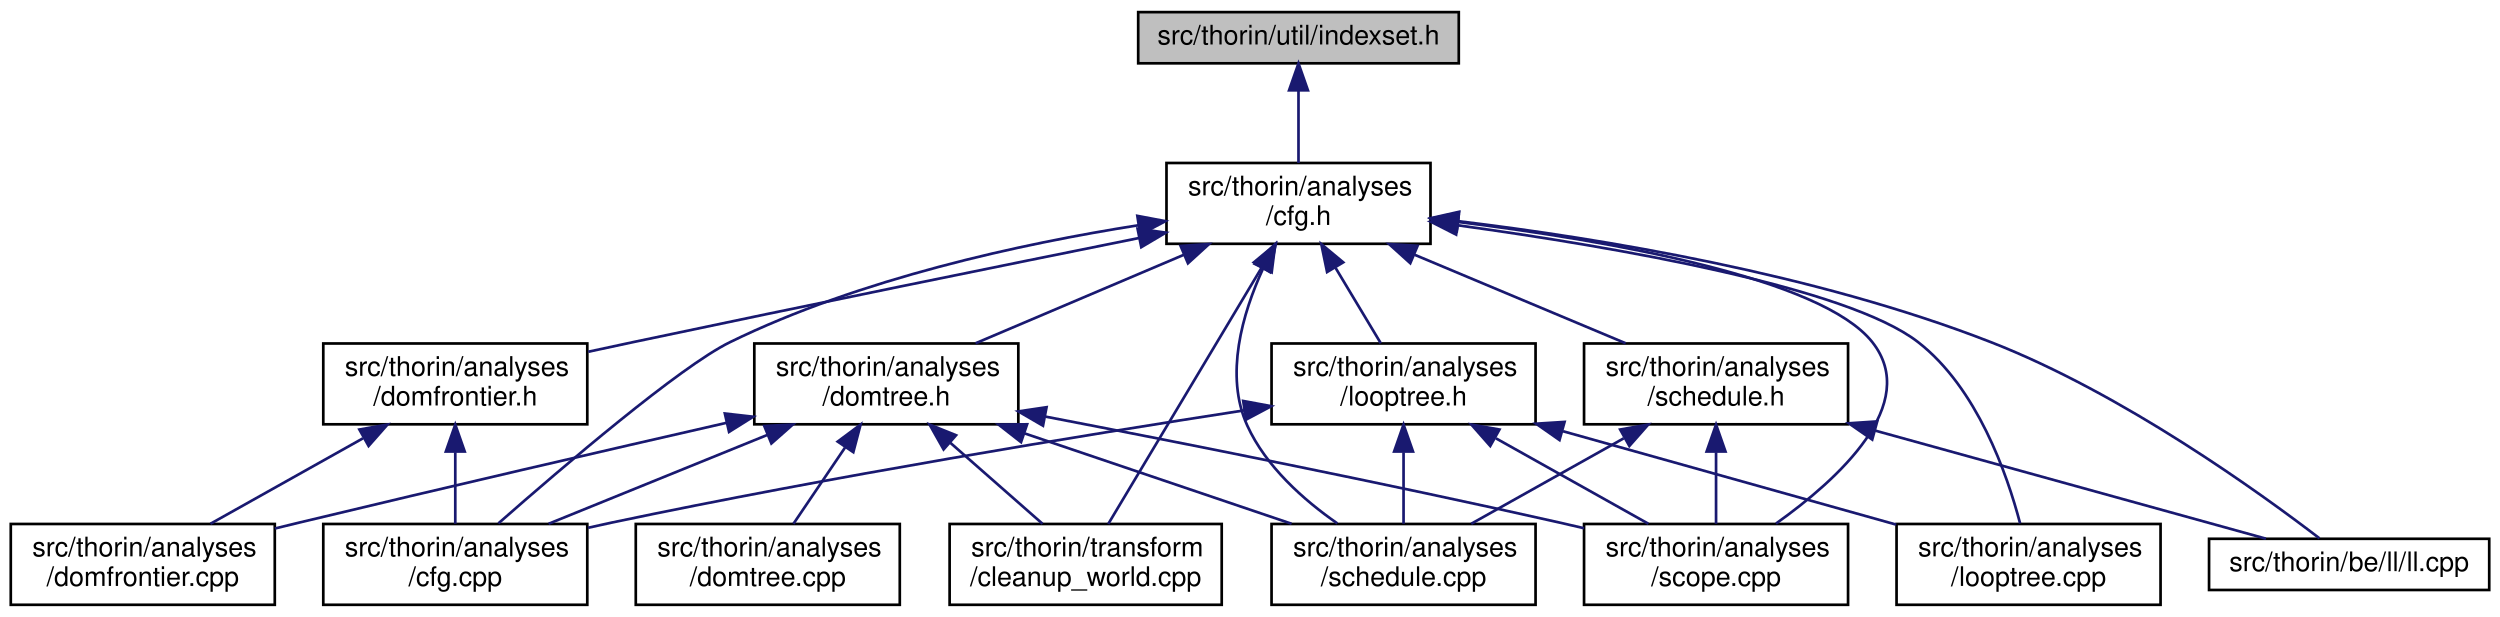
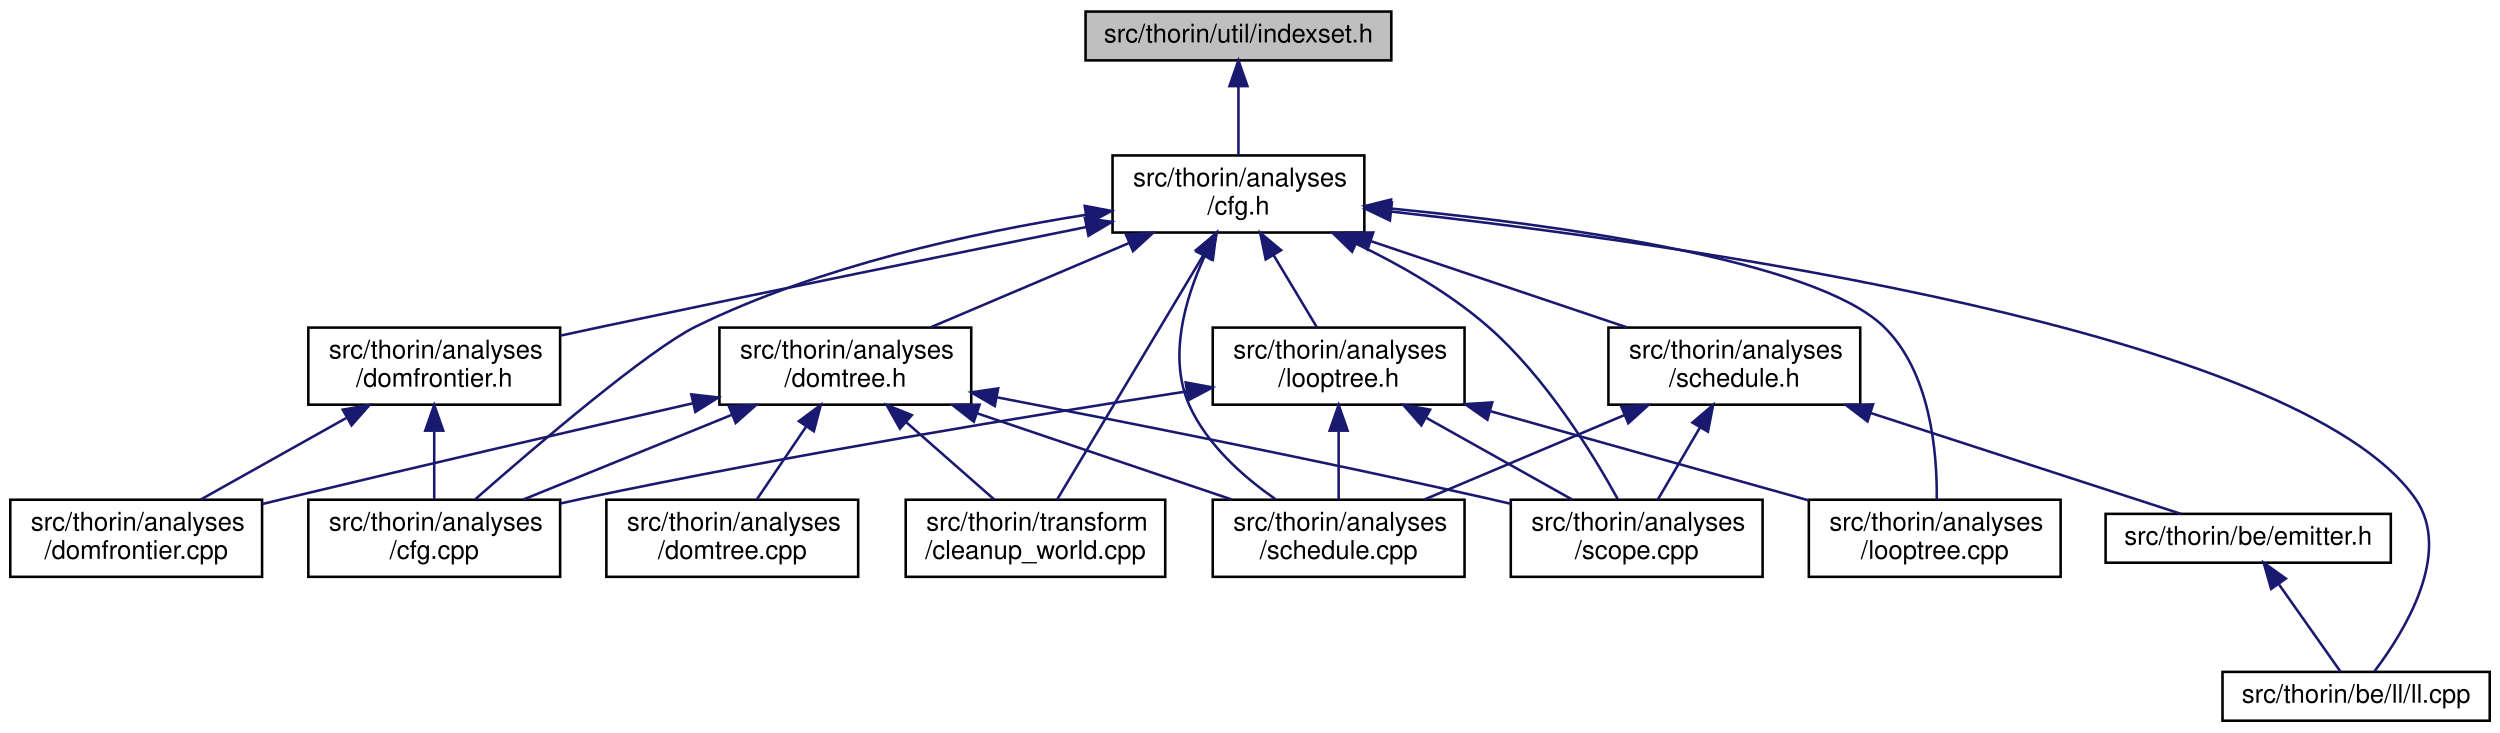
- <svg xmlns="http://www.w3.org/2000/svg" xmlns:xlink="http://www.w3.org/1999/xlink" width="928pt" height="229pt" viewBox="0.00 0.00 928.00 229.00">
-   <g id="graph0" class="graph" transform="scale(1 1) rotate(0) translate(4 225)">
+ <svg xmlns="http://www.w3.org/2000/svg" xmlns:xlink="http://www.w3.org/1999/xlink" width="973pt" height="285pt" viewBox="0.00 0.00 973.00 285.00">
+   <g id="graph0" class="graph" transform="scale(1 1) rotate(0) translate(4 281)">
    <g id="node1" class="node">
      <g id="a_node1">
        <a xlink:title=" ">
-           <polygon fill="#bfbfbf" stroke="black" points="418.5,-201.5 418.5,-220.5 537.5,-220.5 537.5,-201.5 418.5,-201.5" />
-           <text text-anchor="middle" x="478" y="-208.5" font-family="Helvetica,sans-Serif" font-size="10.00">src/thorin/util/indexset.h</text>
+           <polygon fill="#bfbfbf" stroke="black" points="418.5,-257.5 418.5,-276.5 537.5,-276.5 537.5,-257.5 418.5,-257.5" />
+           <text text-anchor="middle" x="478" y="-264.5" font-family="Helvetica,sans-Serif" font-size="10.00">src/thorin/util/indexset.h</text>
        </a>
      </g>
    </g>
    <g id="node2" class="node">
      <g id="a_node2">
        <a xlink:href="cfg_8h.html" target="_top" xlink:title=" ">
-           <polygon fill="none" stroke="black" points="429,-134.5 429,-164.5 527,-164.5 527,-134.5 429,-134.5" />
-           <text text-anchor="start" x="437" y="-152.5" font-family="Helvetica,sans-Serif" font-size="10.00">src/thorin/analyses</text>
-           <text text-anchor="middle" x="478" y="-141.5" font-family="Helvetica,sans-Serif" font-size="10.00">/cfg.h</text>
+           <polygon fill="none" stroke="black" points="429,-190.5 429,-220.5 527,-220.5 527,-190.5 429,-190.5" />
+           <text text-anchor="start" x="437" y="-208.5" font-family="Helvetica,sans-Serif" font-size="10.00">src/thorin/analyses</text>
+           <text text-anchor="middle" x="478" y="-197.5" font-family="Helvetica,sans-Serif" font-size="10.00">/cfg.h</text>
        </a>
      </g>
    </g>
    <g id="edge1" class="edge">
-       <path fill="none" stroke="midnightblue" d="M478,-191.23C478,-182.59 478,-172.5 478,-164.52" />
-       <polygon fill="midnightblue" stroke="midnightblue" points="474.5,-191.48 478,-201.48 481.5,-191.48 474.5,-191.48" />
+       <path fill="none" stroke="midnightblue" d="M478,-247.23C478,-238.59 478,-228.5 478,-220.52" />
+       <polygon fill="midnightblue" stroke="midnightblue" points="474.5,-247.48 478,-257.48 481.5,-247.48 474.5,-247.48" />
    </g>
    <g id="node3" class="node">
      <g id="a_node3">
        <a xlink:href="cfg_8cpp.html" target="_top" xlink:title=" ">
-           <polygon fill="none" stroke="black" points="116,-0.5 116,-30.5 214,-30.5 214,-0.5 116,-0.5" />
-           <text text-anchor="start" x="124" y="-18.5" font-family="Helvetica,sans-Serif" font-size="10.00">src/thorin/analyses</text>
-           <text text-anchor="middle" x="165" y="-7.5" font-family="Helvetica,sans-Serif" font-size="10.00">/cfg.cpp</text>
+           <polygon fill="none" stroke="black" points="116,-56.5 116,-86.5 214,-86.5 214,-56.5 116,-56.5" />
+           <text text-anchor="start" x="124" y="-74.5" font-family="Helvetica,sans-Serif" font-size="10.00">src/thorin/analyses</text>
+           <text text-anchor="middle" x="165" y="-63.5" font-family="Helvetica,sans-Serif" font-size="10.00">/cfg.cpp</text>
        </a>
      </g>
    </g>
    <g id="edge2" class="edge">
-       <path fill="none" stroke="midnightblue" d="M418.7,-141.41C375.06,-134.53 315.19,-121.55 267,-98 248.47,-88.94 204.73,-51.57 181,-30.72" />
-       <polygon fill="midnightblue" stroke="midnightblue" points="418.18,-144.87 428.59,-142.9 419.23,-137.95 418.18,-144.87" />
+       <path fill="none" stroke="midnightblue" d="M418.7,-197.41C375.06,-190.53 315.19,-177.55 267,-154 248.47,-144.94 204.73,-107.57 181,-86.72" />
+       <polygon fill="midnightblue" stroke="midnightblue" points="418.18,-200.87 428.59,-198.9 419.23,-193.95 418.18,-200.87" />
    </g>
    <g id="node4" class="node">
      <g id="a_node4">
        <a xlink:href="domfrontier_8h.html" target="_top" xlink:title=" ">
-           <polygon fill="none" stroke="black" points="116,-67.5 116,-97.5 214,-97.5 214,-67.5 116,-67.5" />
-           <text text-anchor="start" x="124" y="-85.5" font-family="Helvetica,sans-Serif" font-size="10.00">src/thorin/analyses</text>
-           <text text-anchor="middle" x="165" y="-74.5" font-family="Helvetica,sans-Serif" font-size="10.00">/domfrontier.h</text>
+           <polygon fill="none" stroke="black" points="116,-123.5 116,-153.5 214,-153.5 214,-123.5 116,-123.5" />
+           <text text-anchor="start" x="124" y="-141.5" font-family="Helvetica,sans-Serif" font-size="10.00">src/thorin/analyses</text>
+           <text text-anchor="middle" x="165" y="-130.5" font-family="Helvetica,sans-Serif" font-size="10.00">/domfrontier.h</text>
        </a>
      </g>
    </g>
    <g id="edge3" class="edge">
-       <path fill="none" stroke="midnightblue" d="M418.75,-136.64C368.68,-126.55 295.09,-111.59 231,-98 225.61,-96.86 219.97,-95.64 214.36,-94.43" />
-       <polygon fill="midnightblue" stroke="midnightblue" points="418.26,-140.11 428.75,-138.65 419.64,-133.25 418.26,-140.11" />
+       <path fill="none" stroke="midnightblue" d="M418.75,-192.64C368.68,-182.55 295.09,-167.59 231,-154 225.61,-152.86 219.97,-151.64 214.36,-150.43" />
+       <polygon fill="midnightblue" stroke="midnightblue" points="418.26,-196.11 428.75,-194.65 419.64,-189.25 418.26,-196.11" />
    </g>
    <g id="node6" class="node">
      <g id="a_node6">
        <a xlink:href="domtree_8h.html" target="_top" xlink:title=" ">
-           <polygon fill="none" stroke="black" points="276,-67.5 276,-97.5 374,-97.5 374,-67.5 276,-67.5" />
-           <text text-anchor="start" x="284" y="-85.5" font-family="Helvetica,sans-Serif" font-size="10.00">src/thorin/analyses</text>
-           <text text-anchor="middle" x="325" y="-74.5" font-family="Helvetica,sans-Serif" font-size="10.00">/domtree.h</text>
+           <polygon fill="none" stroke="black" points="276,-123.5 276,-153.5 374,-153.5 374,-123.5 276,-123.5" />
+           <text text-anchor="start" x="284" y="-141.5" font-family="Helvetica,sans-Serif" font-size="10.00">src/thorin/analyses</text>
+           <text text-anchor="middle" x="325" y="-130.5" font-family="Helvetica,sans-Serif" font-size="10.00">/domtree.h</text>
        </a>
      </g>
    </g>
    <g id="edge6" class="edge">
-       <path fill="none" stroke="midnightblue" d="M435.41,-130.41C410.98,-120.03 380.78,-107.2 358.13,-97.58" />
-       <polygon fill="midnightblue" stroke="midnightblue" points="434.23,-133.71 444.8,-134.4 436.97,-127.26 434.23,-133.71" />
+       <path fill="none" stroke="midnightblue" d="M435.41,-186.41C410.98,-176.03 380.78,-163.2 358.13,-153.58" />
+       <polygon fill="midnightblue" stroke="midnightblue" points="434.23,-189.71 444.8,-190.4 436.97,-183.26 434.23,-189.71" />
    </g>
    <g id="node8" class="node">
      <g id="a_node8">
        <a xlink:href="schedule_8cpp.html" target="_top" xlink:title=" ">
-           <polygon fill="none" stroke="black" points="468,-0.5 468,-30.5 566,-30.5 566,-0.5 468,-0.5" />
-           <text text-anchor="start" x="476" y="-18.5" font-family="Helvetica,sans-Serif" font-size="10.00">src/thorin/analyses</text>
-           <text text-anchor="middle" x="517" y="-7.5" font-family="Helvetica,sans-Serif" font-size="10.00">/schedule.cpp</text>
+           <polygon fill="none" stroke="black" points="468,-56.5 468,-86.5 566,-86.5 566,-56.5 468,-56.5" />
+           <text text-anchor="start" x="476" y="-74.5" font-family="Helvetica,sans-Serif" font-size="10.00">src/thorin/analyses</text>
+           <text text-anchor="middle" x="517" y="-63.5" font-family="Helvetica,sans-Serif" font-size="10.00">/schedule.cpp</text>
        </a>
      </g>
    </g>
    <g id="edge19" class="edge">
-       <path fill="none" stroke="midnightblue" d="M464.85,-125.32C457.16,-108.56 450.5,-85.68 459,-67 465.91,-51.81 479.91,-39.41 492.41,-30.71" />
-       <polygon fill="midnightblue" stroke="midnightblue" points="461.78,-127.02 469.38,-134.4 468.05,-123.89 461.78,-127.02" />
+       <path fill="none" stroke="midnightblue" d="M464.85,-181.32C457.16,-164.56 450.5,-141.68 459,-123 465.91,-107.81 479.91,-95.41 492.41,-86.71" />
+       <polygon fill="midnightblue" stroke="midnightblue" points="461.78,-183.02 469.38,-190.4 468.05,-179.89 461.78,-183.02" />
    </g>
    <g id="node9" class="node">
      <g id="a_node9">
        <a xlink:href="scope_8cpp.html" target="_top" xlink:title=" ">
-           <polygon fill="none" stroke="black" points="584,-0.5 584,-30.5 682,-30.5 682,-0.5 584,-0.5" />
-           <text text-anchor="start" x="592" y="-18.5" font-family="Helvetica,sans-Serif" font-size="10.00">src/thorin/analyses</text>
-           <text text-anchor="middle" x="633" y="-7.5" font-family="Helvetica,sans-Serif" font-size="10.00">/scope.cpp</text>
-         </a>
-       </g>
-     </g>
-     <g id="edge24" class="edge">
-       <path fill="none" stroke="midnightblue" d="M537.4,-142.59C593.62,-135.62 672.14,-121.86 691,-98 709.09,-75.11 678.46,-47.17 655.26,-30.66" />
-       <polygon fill="midnightblue" stroke="midnightblue" points="536.69,-139.15 527.18,-143.81 537.53,-146.1 536.69,-139.15" />
+           <polygon fill="none" stroke="black" points="584,-56.5 584,-86.5 682,-86.5 682,-56.5 584,-56.5" />
+           <text text-anchor="start" x="592" y="-74.5" font-family="Helvetica,sans-Serif" font-size="10.00">src/thorin/analyses</text>
+           <text text-anchor="middle" x="633" y="-63.5" font-family="Helvetica,sans-Serif" font-size="10.00">/scope.cpp</text>
+         </a>
+       </g>
+     </g>
+     <g id="edge25" class="edge">
+       <path fill="none" stroke="midnightblue" d="M523.92,-186.09C541.08,-177.86 560.02,-167.04 575,-154 597.53,-134.39 615.97,-104.34 625.64,-86.73" />
+       <polygon fill="midnightblue" stroke="midnightblue" points="522.22,-183.02 514.61,-190.39 525.15,-189.37 522.22,-183.02" />
    </g>
    <g id="node10" class="node">
      <g id="a_node10">
        <a xlink:href="cleanup__world_8cpp.html" target="_top" xlink:title=" ">
-           <polygon fill="none" stroke="black" points="348.5,-0.5 348.5,-30.5 449.5,-30.5 449.5,-0.5 348.5,-0.5" />
-           <text text-anchor="start" x="356.5" y="-18.5" font-family="Helvetica,sans-Serif" font-size="10.00">src/thorin/transform</text>
-           <text text-anchor="middle" x="399" y="-7.5" font-family="Helvetica,sans-Serif" font-size="10.00">/cleanup_world.cpp</text>
-         </a>
-       </g>
-     </g>
-     <g id="edge26" class="edge">
-       <path fill="none" stroke="midnightblue" d="M464.22,-125.48C447.82,-98.07 420.96,-53.19 407.39,-30.52" />
-       <polygon fill="midnightblue" stroke="midnightblue" points="461.41,-127.59 469.55,-134.37 467.41,-124 461.41,-127.59" />
+           <polygon fill="none" stroke="black" points="348.5,-56.5 348.5,-86.5 449.5,-86.5 449.5,-56.5 348.5,-56.5" />
+           <text text-anchor="start" x="356.5" y="-74.5" font-family="Helvetica,sans-Serif" font-size="10.00">src/thorin/transform</text>
+           <text text-anchor="middle" x="399" y="-63.5" font-family="Helvetica,sans-Serif" font-size="10.00">/cleanup_world.cpp</text>
+         </a>
+       </g>
+     </g>
+     <g id="edge27" class="edge">
+       <path fill="none" stroke="midnightblue" d="M464.22,-181.48C447.82,-154.07 420.96,-109.19 407.39,-86.52" />
+       <polygon fill="midnightblue" stroke="midnightblue" points="461.41,-183.59 469.55,-190.37 467.41,-180 461.41,-183.59" />
    </g>
    <g id="node11" class="node">
      <g id="a_node11">
        <a xlink:href="looptree_8cpp.html" target="_top" xlink:title=" ">
-           <polygon fill="none" stroke="black" points="700,-0.5 700,-30.5 798,-30.5 798,-0.5 700,-0.5" />
-           <text text-anchor="start" x="708" y="-18.5" font-family="Helvetica,sans-Serif" font-size="10.00">src/thorin/analyses</text>
-           <text text-anchor="middle" x="749" y="-7.5" font-family="Helvetica,sans-Serif" font-size="10.00">/looptree.cpp</text>
+           <polygon fill="none" stroke="black" points="700,-56.5 700,-86.5 798,-86.5 798,-56.5 700,-56.5" />
+           <text text-anchor="start" x="708" y="-74.5" font-family="Helvetica,sans-Serif" font-size="10.00">src/thorin/analyses</text>
+           <text text-anchor="middle" x="749" y="-63.5" font-family="Helvetica,sans-Serif" font-size="10.00">/looptree.cpp</text>
        </a>
      </g>
    </g>
    <g id="edge13" class="edge">
-       <path fill="none" stroke="midnightblue" d="M537.03,-141.38C596.07,-133.25 681.75,-118.39 708,-98 729.89,-81 741.01,-49.15 745.86,-30.71" />
-       <polygon fill="midnightblue" stroke="midnightblue" points="536.51,-137.92 527.07,-142.72 537.45,-144.86 536.51,-137.92" />
+       <path fill="none" stroke="midnightblue" d="M537.3,-199.84C602.64,-193.48 702.08,-179.81 729,-154 747.4,-136.36 749.99,-104.75 749.79,-86.51" />
+       <polygon fill="midnightblue" stroke="midnightblue" points="536.75,-196.37 527.12,-200.79 537.4,-203.34 536.75,-196.37" />
    </g>
    <g id="node12" class="node">
      <g id="a_node12">
        <a xlink:href="looptree_8h.html" target="_top" xlink:title=" ">
-           <polygon fill="none" stroke="black" points="468,-67.5 468,-97.5 566,-97.5 566,-67.5 468,-67.5" />
-           <text text-anchor="start" x="476" y="-85.5" font-family="Helvetica,sans-Serif" font-size="10.00">src/thorin/analyses</text>
-           <text text-anchor="middle" x="517" y="-74.5" font-family="Helvetica,sans-Serif" font-size="10.00">/looptree.h</text>
+           <polygon fill="none" stroke="black" points="468,-123.5 468,-153.5 566,-153.5 566,-123.5 468,-123.5" />
+           <text text-anchor="start" x="476" y="-141.5" font-family="Helvetica,sans-Serif" font-size="10.00">src/thorin/analyses</text>
+           <text text-anchor="middle" x="517" y="-130.5" font-family="Helvetica,sans-Serif" font-size="10.00">/looptree.h</text>
        </a>
      </g>
    </g>
    <g id="edge14" class="edge">
-       <path fill="none" stroke="midnightblue" d="M491.75,-125.58C497.36,-116.24 503.65,-105.75 508.55,-97.58" />
-       <polygon fill="midnightblue" stroke="midnightblue" points="488.61,-124.02 486.46,-134.4 494.61,-127.62 488.61,-124.02" />
+       <path fill="none" stroke="midnightblue" d="M491.75,-181.58C497.36,-172.24 503.65,-161.75 508.55,-153.58" />
+       <polygon fill="midnightblue" stroke="midnightblue" points="488.61,-180.02 486.46,-190.4 494.61,-183.62 488.61,-180.02" />
    </g>
    <g id="node13" class="node">
      <g id="a_node13">
        <a xlink:href="schedule_8h.html" target="_top" xlink:title=" ">
-           <polygon fill="none" stroke="black" points="584,-67.5 584,-97.5 682,-97.5 682,-67.5 584,-67.5" />
-           <text text-anchor="start" x="592" y="-85.5" font-family="Helvetica,sans-Serif" font-size="10.00">src/thorin/analyses</text>
-           <text text-anchor="middle" x="633" y="-74.5" font-family="Helvetica,sans-Serif" font-size="10.00">/schedule.h</text>
+           <polygon fill="none" stroke="black" points="622,-123.5 622,-153.5 720,-153.5 720,-123.5 622,-123.5" />
+           <text text-anchor="start" x="630" y="-141.5" font-family="Helvetica,sans-Serif" font-size="10.00">src/thorin/analyses</text>
+           <text text-anchor="middle" x="671" y="-130.5" font-family="Helvetica,sans-Serif" font-size="10.00">/schedule.h</text>
        </a>
      </g>
    </g>
    <g id="edge20" class="edge">
-       <path fill="none" stroke="midnightblue" d="M521.15,-130.41C545.89,-120.03 576.5,-107.2 599.43,-97.58" />
-       <polygon fill="midnightblue" stroke="midnightblue" points="519.5,-127.3 511.63,-134.4 522.21,-133.76 519.5,-127.3" />
-     </g>
-     <g id="node14" class="node">
-       <g id="a_node14">
+       <path fill="none" stroke="midnightblue" d="M529.69,-187.09C560.84,-176.6 600.01,-163.41 629.2,-153.58" />
+       <polygon fill="midnightblue" stroke="midnightblue" points="528.24,-183.89 519.88,-190.4 530.47,-190.52 528.24,-183.89" />
+     </g>
+     <g id="node15" class="node">
+       <g id="a_node15">
        <a xlink:href="ll_8cpp.html" target="_top" xlink:title=" ">
-           <polygon fill="none" stroke="black" points="816,-6 816,-25 920,-25 920,-6 816,-6" />
-           <text text-anchor="middle" x="868" y="-13" font-family="Helvetica,sans-Serif" font-size="10.00">src/thorin/be/ll/ll.cpp</text>
-         </a>
-       </g>
-     </g>
-     <g id="edge25" class="edge">
-       <path fill="none" stroke="midnightblue" d="M537.23,-142.91C590.42,-136.48 669.93,-123.38 735,-98 783.95,-78.91 835.09,-41.95 856.99,-25.17" />
-       <polygon fill="midnightblue" stroke="midnightblue" points="536.81,-139.43 527.28,-144.07 537.62,-146.38 536.81,-139.43" />
+           <polygon fill="none" stroke="black" points="861,-0.5 861,-19.5 965,-19.5 965,-0.5 861,-0.5" />
+           <text text-anchor="middle" x="913" y="-7.5" font-family="Helvetica,sans-Serif" font-size="10.00">src/thorin/be/ll/ll.cpp</text>
+         </a>
+       </g>
+     </g>
+     <g id="edge26" class="edge">
+       <path fill="none" stroke="midnightblue" d="M537.64,-198.63C650.99,-186.05 890.35,-152.21 936,-87 950.86,-65.77 931.49,-34.73 920.15,-19.74" />
+       <polygon fill="midnightblue" stroke="midnightblue" points="536.96,-195.18 527.4,-199.75 537.72,-202.14 536.96,-195.18" />
    </g>
    <g id="edge4" class="edge">
-       <path fill="none" stroke="midnightblue" d="M165,-57.11C165,-48.15 165,-38.32 165,-30.58" />
-       <polygon fill="midnightblue" stroke="midnightblue" points="161.5,-57.4 165,-67.4 168.5,-57.4 161.5,-57.4" />
+       <path fill="none" stroke="midnightblue" d="M165,-113.11C165,-104.15 165,-94.32 165,-86.58" />
+       <polygon fill="midnightblue" stroke="midnightblue" points="161.5,-113.4 165,-123.4 168.5,-113.4 161.5,-113.4" />
    </g>
    <g id="node5" class="node">
      <g id="a_node5">
        <a xlink:href="domfrontier_8cpp.html" target="_top" xlink:title=" ">
-           <polygon fill="none" stroke="black" points="0,-0.5 0,-30.5 98,-30.5 98,-0.5 0,-0.5" />
-           <text text-anchor="start" x="8" y="-18.5" font-family="Helvetica,sans-Serif" font-size="10.00">src/thorin/analyses</text>
-           <text text-anchor="middle" x="49" y="-7.5" font-family="Helvetica,sans-Serif" font-size="10.00">/domfrontier.cpp</text>
+           <polygon fill="none" stroke="black" points="0,-56.5 0,-86.5 98,-86.5 98,-56.5 0,-56.5" />
+           <text text-anchor="start" x="8" y="-74.5" font-family="Helvetica,sans-Serif" font-size="10.00">src/thorin/analyses</text>
+           <text text-anchor="middle" x="49" y="-63.5" font-family="Helvetica,sans-Serif" font-size="10.00">/domfrontier.cpp</text>
        </a>
      </g>
    </g>
    <g id="edge5" class="edge">
-       <path fill="none" stroke="midnightblue" d="M130.73,-62.3C112.58,-52.12 90.68,-39.85 74.12,-30.58" />
-       <polygon fill="midnightblue" stroke="midnightblue" points="129.4,-65.56 139.83,-67.4 132.82,-59.45 129.4,-65.56" />
+       <path fill="none" stroke="midnightblue" d="M130.73,-118.3C112.58,-108.12 90.68,-95.85 74.12,-86.58" />
+       <polygon fill="midnightblue" stroke="midnightblue" points="129.4,-121.56 139.83,-123.4 132.82,-115.45 129.4,-121.56" />
    </g>
    <g id="edge7" class="edge">
-       <path fill="none" stroke="midnightblue" d="M280.8,-63.54C255.2,-53.14 223.43,-40.24 199.65,-30.58" />
-       <polygon fill="midnightblue" stroke="midnightblue" points="279.7,-66.87 290.28,-67.4 282.34,-60.39 279.7,-66.87" />
+       <path fill="none" stroke="midnightblue" d="M280.8,-119.54C255.2,-109.14 223.43,-96.24 199.65,-86.58" />
+       <polygon fill="midnightblue" stroke="midnightblue" points="279.7,-122.87 290.28,-123.4 282.34,-116.39 279.7,-122.87" />
    </g>
    <g id="edge8" class="edge">
-       <path fill="none" stroke="midnightblue" d="M265.67,-68.05C221.79,-58.03 160.61,-43.91 107,-31 104.07,-30.3 101.07,-29.56 98.03,-28.82" />
-       <polygon fill="midnightblue" stroke="midnightblue" points="265.06,-71.5 275.59,-70.31 266.62,-64.68 265.06,-71.5" />
+       <path fill="none" stroke="midnightblue" d="M265.67,-124.05C221.79,-114.03 160.61,-99.91 107,-87 104.07,-86.3 101.07,-85.56 98.03,-84.82" />
+       <polygon fill="midnightblue" stroke="midnightblue" points="265.06,-127.5 275.59,-126.31 266.62,-120.68 265.06,-127.5" />
    </g>
    <g id="node7" class="node">
      <g id="a_node7">
        <a xlink:href="domtree_8cpp.html" target="_top" xlink:title=" ">
-           <polygon fill="none" stroke="black" points="232,-0.5 232,-30.5 330,-30.5 330,-0.5 232,-0.5" />
-           <text text-anchor="start" x="240" y="-18.5" font-family="Helvetica,sans-Serif" font-size="10.00">src/thorin/analyses</text>
-           <text text-anchor="middle" x="281" y="-7.5" font-family="Helvetica,sans-Serif" font-size="10.00">/domtree.cpp</text>
+           <polygon fill="none" stroke="black" points="232,-56.5 232,-86.5 330,-86.5 330,-56.5 232,-56.5" />
+           <text text-anchor="start" x="240" y="-74.5" font-family="Helvetica,sans-Serif" font-size="10.00">src/thorin/analyses</text>
+           <text text-anchor="middle" x="281" y="-63.5" font-family="Helvetica,sans-Serif" font-size="10.00">/domtree.cpp</text>
        </a>
      </g>
    </g>
    <g id="edge9" class="edge">
-       <path fill="none" stroke="midnightblue" d="M309.68,-58.87C303.31,-49.46 296.12,-38.83 290.53,-30.58" />
-       <polygon fill="midnightblue" stroke="midnightblue" points="306.95,-61.08 315.45,-67.4 312.75,-57.15 306.95,-61.08" />
+       <path fill="none" stroke="midnightblue" d="M309.68,-114.87C303.31,-105.46 296.12,-94.83 290.53,-86.58" />
+       <polygon fill="midnightblue" stroke="midnightblue" points="306.95,-117.08 315.45,-123.4 312.75,-113.15 306.95,-117.08" />
    </g>
    <g id="edge10" class="edge">
-       <path fill="none" stroke="midnightblue" d="M376.42,-64.09C407.42,-53.6 446.38,-40.41 475.42,-30.58" />
-       <polygon fill="midnightblue" stroke="midnightblue" points="375.01,-60.87 366.66,-67.4 377.26,-67.5 375.01,-60.87" />
+       <path fill="none" stroke="midnightblue" d="M376.42,-120.09C407.42,-109.6 446.38,-96.41 475.42,-86.58" />
+       <polygon fill="midnightblue" stroke="midnightblue" points="375.01,-116.87 366.66,-123.4 377.26,-123.5 375.01,-116.87" />
    </g>
    <g id="edge11" class="edge">
-       <path fill="none" stroke="midnightblue" d="M384.14,-70.34C434.9,-60.58 509.94,-45.69 575,-31 577.94,-30.34 580.95,-29.64 583.99,-28.92" />
-       <polygon fill="midnightblue" stroke="midnightblue" points="383.16,-66.97 374,-72.29 384.48,-73.84 383.16,-66.97" />
+       <path fill="none" stroke="midnightblue" d="M384.14,-126.34C434.9,-116.58 509.94,-101.69 575,-87 577.94,-86.34 580.95,-85.64 583.99,-84.92" />
+       <polygon fill="midnightblue" stroke="midnightblue" points="383.16,-122.97 374,-128.29 384.48,-129.84 383.16,-122.97" />
    </g>
    <g id="edge12" class="edge">
-       <path fill="none" stroke="midnightblue" d="M348.8,-60.6C359.97,-50.78 372.99,-39.34 382.97,-30.58" />
-       <polygon fill="midnightblue" stroke="midnightblue" points="346.26,-58.17 341.06,-67.4 350.88,-63.43 346.26,-58.17" />
+       <path fill="none" stroke="midnightblue" d="M348.8,-116.6C359.97,-106.78 372.99,-95.34 382.97,-86.58" />
+       <polygon fill="midnightblue" stroke="midnightblue" points="346.26,-114.17 341.06,-123.4 350.88,-119.43 346.26,-114.17" />
    </g>
    <g id="edge15" class="edge">
-       <path fill="none" stroke="midnightblue" d="M457.91,-72.68C398.37,-63.49 303.96,-48.05 223,-31 220.16,-30.4 217.24,-29.76 214.3,-29.09" />
-       <polygon fill="midnightblue" stroke="midnightblue" points="457.47,-76.16 467.89,-74.22 458.54,-69.24 457.47,-76.16" />
+       <path fill="none" stroke="midnightblue" d="M457.91,-128.68C398.37,-119.49 303.96,-104.05 223,-87 220.16,-86.4 217.24,-85.76 214.3,-85.09" />
+       <polygon fill="midnightblue" stroke="midnightblue" points="457.47,-132.16 467.89,-130.22 458.54,-125.24 457.47,-132.16" />
    </g>
    <g id="edge17" class="edge">
-       <path fill="none" stroke="midnightblue" d="M517,-57.11C517,-48.15 517,-38.32 517,-30.58" />
-       <polygon fill="midnightblue" stroke="midnightblue" points="513.5,-57.4 517,-67.4 520.5,-57.4 513.5,-57.4" />
+       <path fill="none" stroke="midnightblue" d="M517,-113.11C517,-104.15 517,-94.32 517,-86.58" />
+       <polygon fill="midnightblue" stroke="midnightblue" points="513.5,-113.4 517,-123.4 520.5,-113.4 513.5,-113.4" />
    </g>
    <g id="edge18" class="edge">
-       <path fill="none" stroke="midnightblue" d="M551.27,-62.3C569.42,-52.12 591.32,-39.85 607.88,-30.58" />
-       <polygon fill="midnightblue" stroke="midnightblue" points="549.18,-59.45 542.17,-67.4 552.6,-65.56 549.18,-59.45" />
+       <path fill="none" stroke="midnightblue" d="M551.27,-118.3C569.42,-108.12 591.32,-95.85 607.88,-86.58" />
+       <polygon fill="midnightblue" stroke="midnightblue" points="549.18,-115.45 542.17,-123.4 552.6,-121.56 549.18,-115.45" />
    </g>
    <g id="edge16" class="edge">
-       <path fill="none" stroke="midnightblue" d="M576.19,-64.92C614.48,-54.19 663.75,-40.39 699.87,-30.26" />
-       <polygon fill="midnightblue" stroke="midnightblue" points="574.89,-61.65 566.2,-67.72 576.77,-68.39 574.89,-61.65" />
+       <path fill="none" stroke="midnightblue" d="M576.19,-120.92C614.48,-110.19 663.75,-96.39 699.87,-86.26" />
+       <polygon fill="midnightblue" stroke="midnightblue" points="574.89,-117.65 566.2,-123.72 576.77,-124.39 574.89,-117.65" />
    </g>
    <g id="edge21" class="edge">
-       <path fill="none" stroke="midnightblue" d="M598.73,-62.3C580.58,-52.12 558.68,-39.85 542.12,-30.58" />
-       <polygon fill="midnightblue" stroke="midnightblue" points="597.4,-65.56 607.83,-67.4 600.82,-59.45 597.4,-65.56" />
+       <path fill="none" stroke="midnightblue" d="M628.13,-119.41C603.55,-109.03 573.14,-96.2 550.35,-86.58" />
+       <polygon fill="midnightblue" stroke="midnightblue" points="627.01,-122.73 637.58,-123.4 629.73,-116.28 627.01,-122.73" />
    </g>
    <g id="edge22" class="edge">
-       <path fill="none" stroke="midnightblue" d="M633,-57.11C633,-48.15 633,-38.32 633,-30.58" />
-       <polygon fill="midnightblue" stroke="midnightblue" points="629.5,-57.4 633,-67.4 636.5,-57.4 629.5,-57.4" />
+       <path fill="none" stroke="midnightblue" d="M657.6,-114.58C652.14,-105.24 646.01,-94.75 641.23,-86.58" />
+       <polygon fill="midnightblue" stroke="midnightblue" points="654.69,-116.53 662.75,-123.4 660.73,-113 654.69,-116.53" />
+     </g>
+     <g id="node14" class="node">
+       <g id="a_node14">
+         <a xlink:href="emitter_8h.html" target="_top" xlink:title=" ">
+           <polygon fill="none" stroke="black" points="815.5,-62 815.5,-81 926.5,-81 926.5,-62 815.5,-62" />
+           <text text-anchor="middle" x="871" y="-69" font-family="Helvetica,sans-Serif" font-size="10.00">src/thorin/be/emitter.h</text>
+         </a>
+       </g>
    </g>
    <g id="edge23" class="edge">
-       <path fill="none" stroke="midnightblue" d="M692.13,-65.14C738.22,-52.4 800.37,-35.21 837.11,-25.04" />
-       <polygon fill="midnightblue" stroke="midnightblue" points="690.97,-61.83 682.26,-67.87 692.83,-68.58 690.97,-61.83" />
+       <path fill="none" stroke="midnightblue" d="M724.02,-120.27C762.99,-107.6 814.28,-90.93 844.82,-81.01" />
+       <polygon fill="midnightblue" stroke="midnightblue" points="722.83,-116.98 714.4,-123.4 724.99,-123.63 722.83,-116.98" />
+     </g>
+     <g id="edge24" class="edge">
+       <path fill="none" stroke="midnightblue" d="M883,-53.51C890.84,-42.39 900.76,-28.34 906.99,-19.51" />
+       <polygon fill="midnightblue" stroke="midnightblue" points="879.93,-51.79 877.02,-61.98 885.64,-55.82 879.93,-51.79" />
    </g>
  </g>
</svg>
